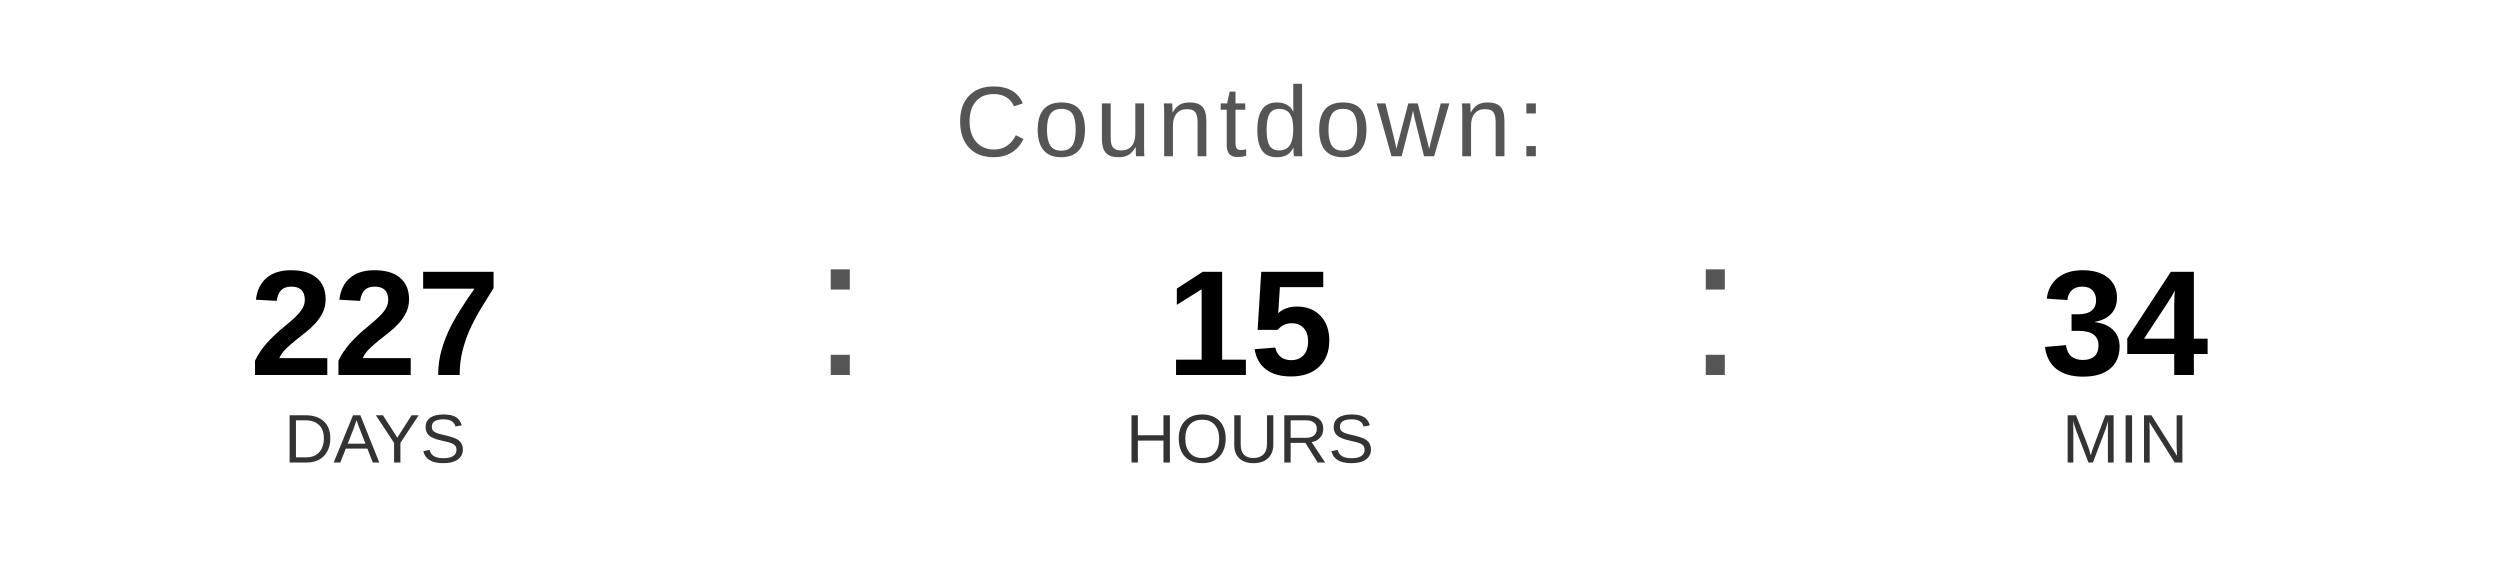
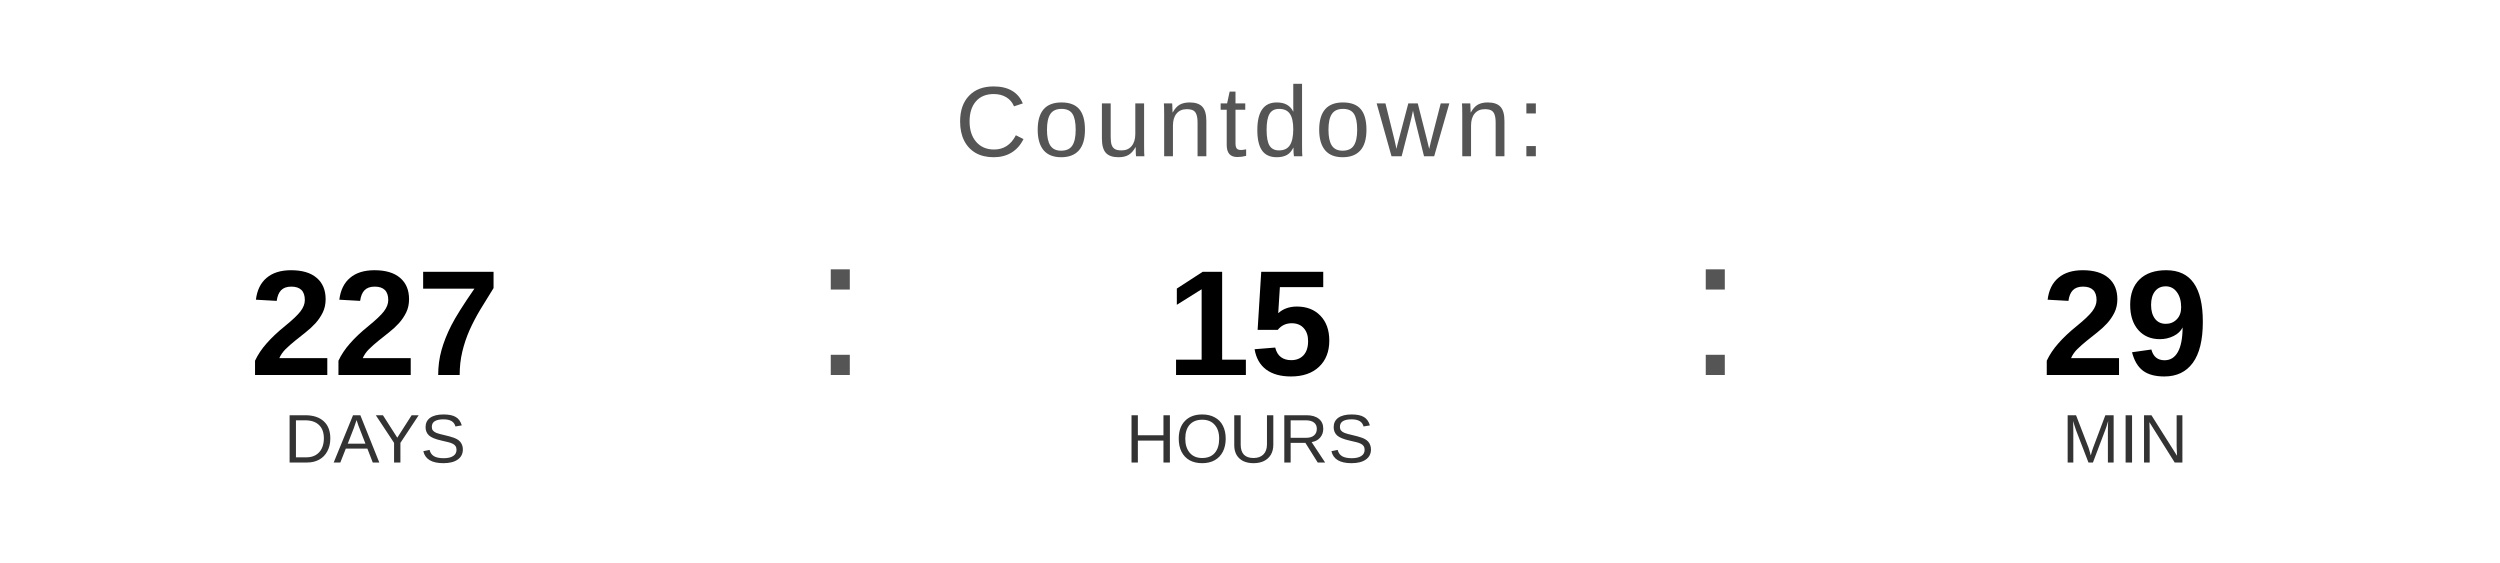
<svg xmlns="http://www.w3.org/2000/svg" width="400" height="90" viewBox="0 0 400 90">
  <text x="200" y="25" font-family="Arial, Helvetica, sans-serif" font-size="16" fill="#555555" text-anchor="middle" letter-spacing="1">
    Countdown:
  </text>
  <text x="60" y="60" font-family="Arial, Helvetica, sans-serif" font-size="24" font-weight="bold" fill="#000000" text-anchor="middle">227</text>
  <text x="60" y="74" font-family="Arial, Helvetica, sans-serif" font-size="11" fill="#333333" text-anchor="middle">DAYS</text>
  <text x="130" y="60" font-family="Arial, sans-serif" font-size="32" fill="#555555">:</text>
  <text x="200" y="60" font-family="Arial, Helvetica, sans-serif" font-size="24" font-weight="bold" fill="#000000" text-anchor="middle">15</text>
  <text x="200" y="74" font-family="Arial, Helvetica, sans-serif" font-size="11" fill="#333333" text-anchor="middle">HOURS</text>
  <text x="270" y="60" font-family="Arial, sans-serif" font-size="32" fill="#555555">:</text>
-   <text x="340" y="60" font-family="Arial, Helvetica, sans-serif" font-size="24" font-weight="bold" fill="#000000" text-anchor="middle">34</text>
+   <text x="340" y="60" font-family="Arial, Helvetica, sans-serif" font-size="24" font-weight="bold" fill="#000000" text-anchor="middle">29</text>
  <text x="340" y="74" font-family="Arial, Helvetica, sans-serif" font-size="11" fill="#333333" text-anchor="middle">MIN</text>
</svg>
